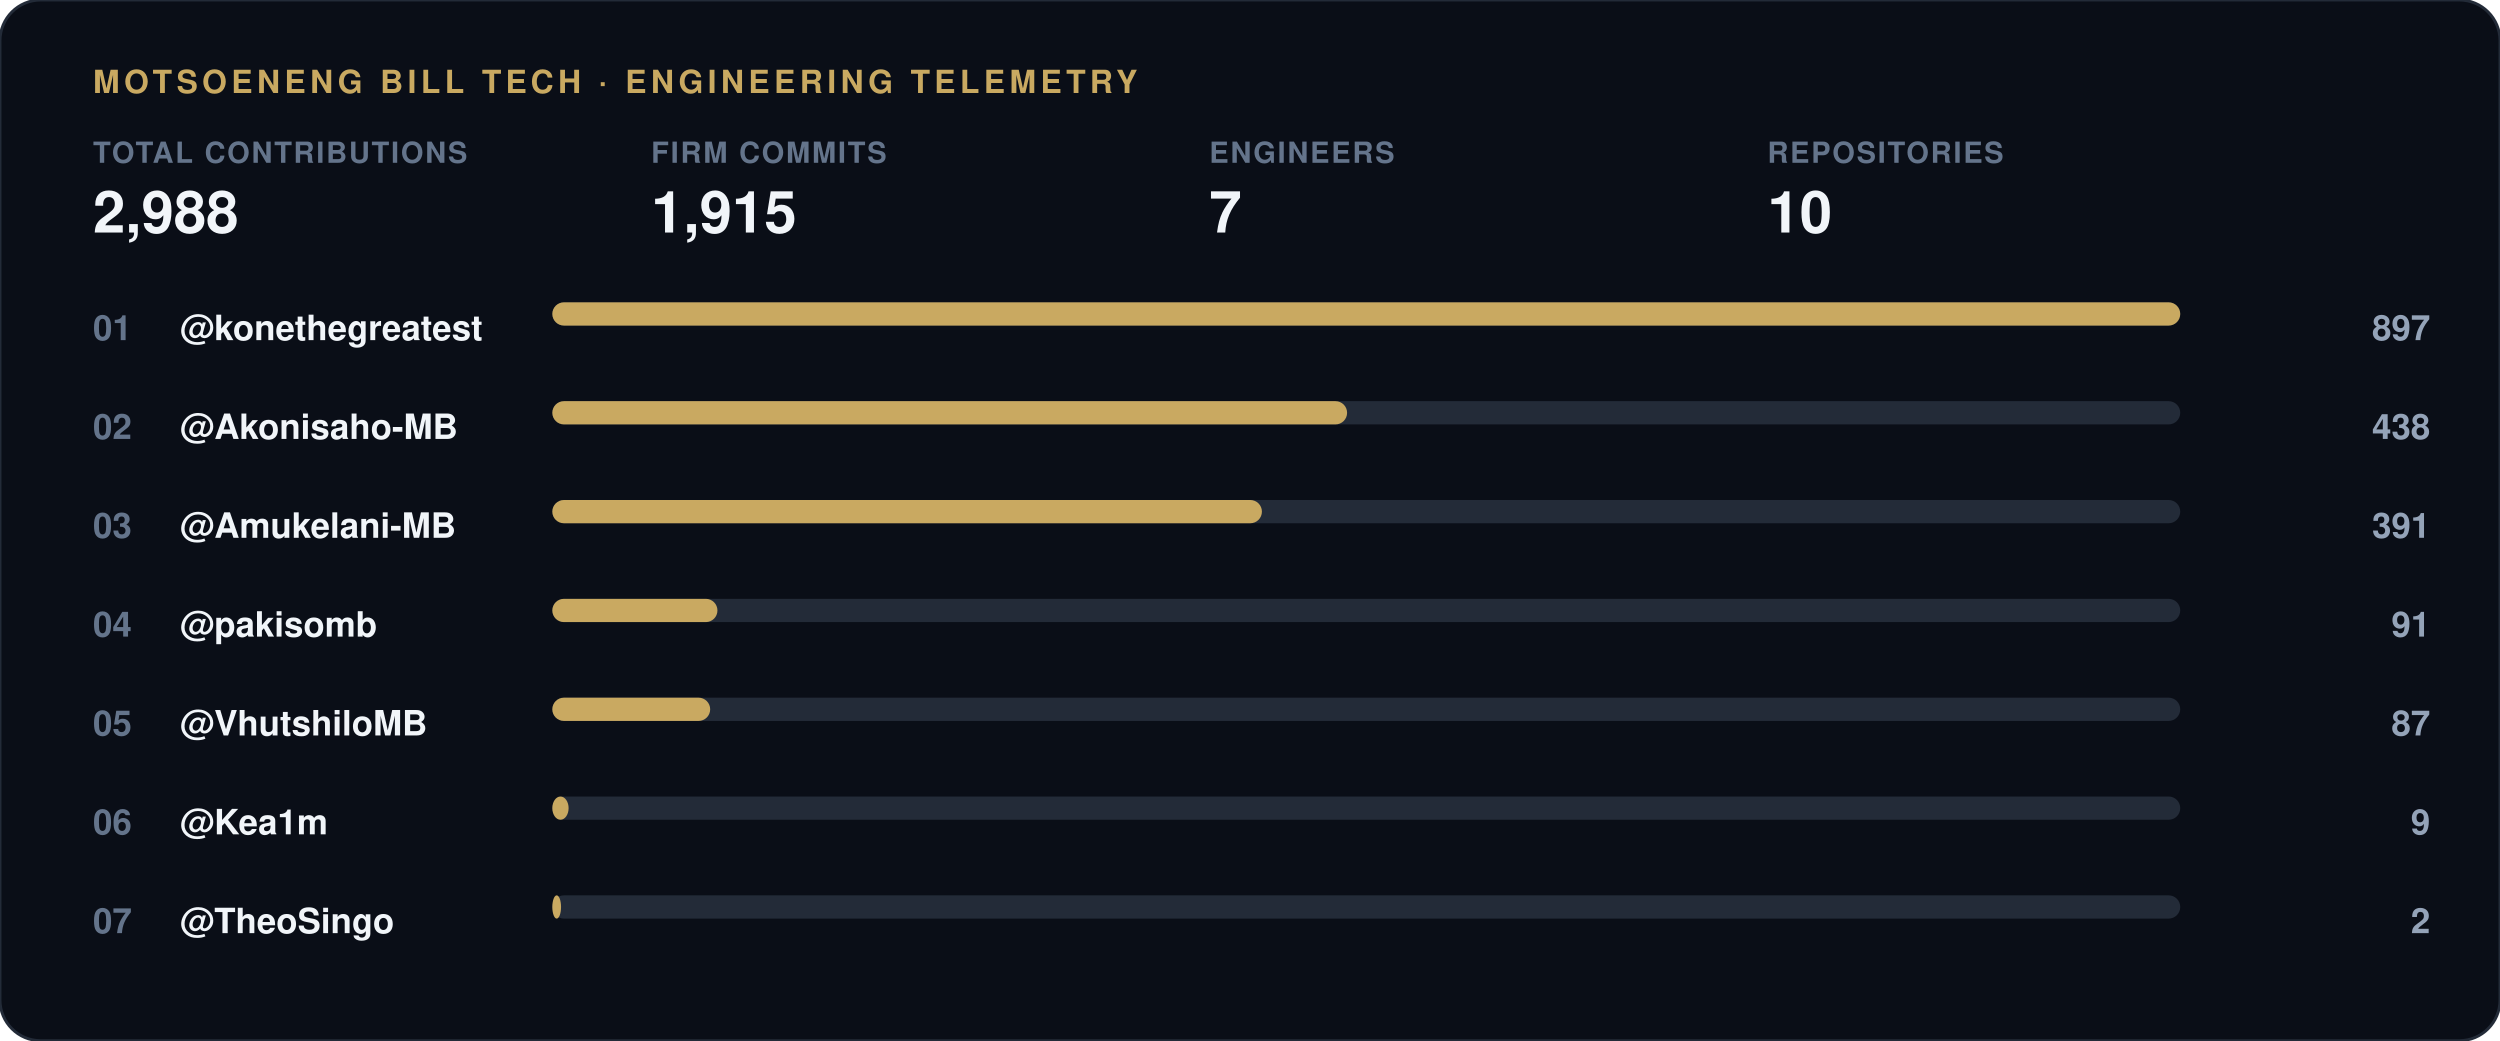
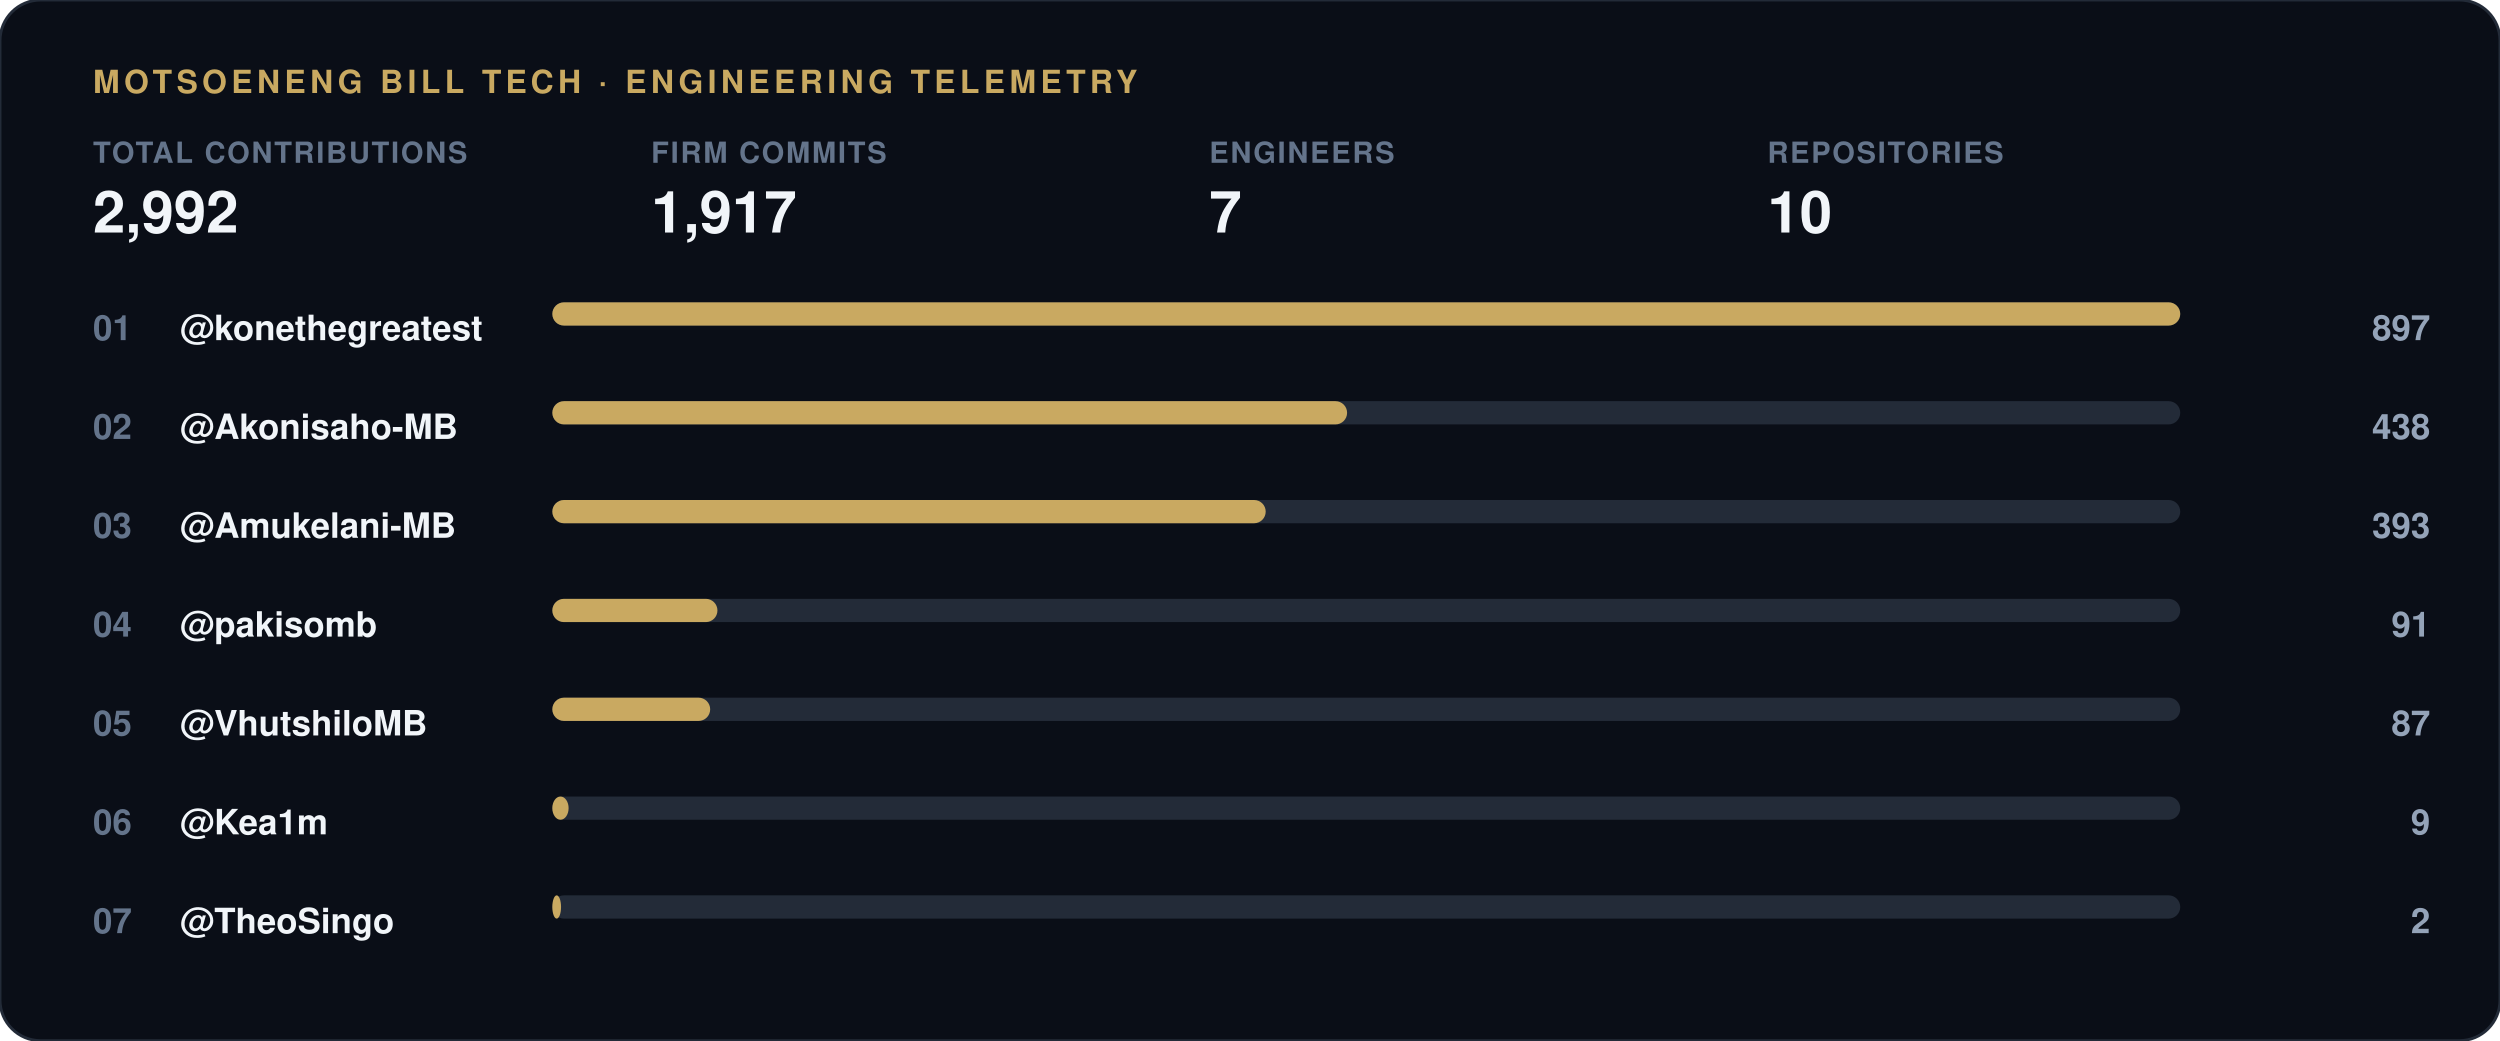
<svg xmlns="http://www.w3.org/2000/svg" width="860" height="358" viewBox="0 0 860 358">
  <rect width="860" height="358" rx="14" fill="#0a0e17" stroke="#232b38" stroke-width="1" />
  <text x="32" y="32" font-family="-apple-system, 'Segoe UI', Helvetica, Arial, sans-serif" font-size="11" font-weight="700" letter-spacing="1.5" fill="#c9a961">MOTSOENENG BILL TECH · ENGINEERING TELEMETRY</text>
  <g transform="translate(32, 56)">
    <text x="0" y="0" font-family="-apple-system, 'Segoe UI', Helvetica, Arial, sans-serif" font-size="10" font-weight="600" letter-spacing="0.6" fill="#64748b">TOTAL CONTRIBUTIONS</text>
-     <text x="0" y="24" font-family="-apple-system, 'Segoe UI', Helvetica, Arial, sans-serif" font-size="20" font-weight="800" fill="#f1f5f9">2,988</text>
+     <text x="0" y="24" font-family="-apple-system, 'Segoe UI', Helvetica, Arial, sans-serif" font-size="20" font-weight="800" fill="#f1f5f9">2,992</text>
  </g>
  <g transform="translate(224, 56)">
    <text x="0" y="0" font-family="-apple-system, 'Segoe UI', Helvetica, Arial, sans-serif" font-size="10" font-weight="600" letter-spacing="0.6" fill="#64748b">FIRM COMMITS</text>
-     <text x="0" y="24" font-family="-apple-system, 'Segoe UI', Helvetica, Arial, sans-serif" font-size="20" font-weight="800" fill="#f1f5f9">1,915</text>
+     <text x="0" y="24" font-family="-apple-system, 'Segoe UI', Helvetica, Arial, sans-serif" font-size="20" font-weight="800" fill="#f1f5f9">1,917</text>
  </g>
  <g transform="translate(416, 56)">
    <text x="0" y="0" font-family="-apple-system, 'Segoe UI', Helvetica, Arial, sans-serif" font-size="10" font-weight="600" letter-spacing="0.6" fill="#64748b">ENGINEERS</text>
    <text x="0" y="24" font-family="-apple-system, 'Segoe UI', Helvetica, Arial, sans-serif" font-size="20" font-weight="800" fill="#f1f5f9">7</text>
  </g>
  <g transform="translate(608, 56)">
    <text x="0" y="0" font-family="-apple-system, 'Segoe UI', Helvetica, Arial, sans-serif" font-size="10" font-weight="600" letter-spacing="0.6" fill="#64748b">REPOSITORIES</text>
    <text x="0" y="24" font-family="-apple-system, 'Segoe UI', Helvetica, Arial, sans-serif" font-size="20" font-weight="800" fill="#f1f5f9">10</text>
  </g>
  <text x="32" y="117" font-family="-apple-system, 'Segoe UI', Helvetica, Arial, sans-serif" font-size="12" font-weight="700" fill="#64748b">01</text>
  <text x="62" y="117" font-family="-apple-system, 'Segoe UI', Helvetica, Arial, sans-serif" font-size="12" font-weight="600" fill="#f1f5f9">@konethegreatest</text>
  <rect x="190" y="104" width="560" height="8" rx="4" fill="#232b38" />
  <rect x="190" y="104" width="560.0" height="8" rx="4" fill="#c9a961" />
  <text x="836" y="117" font-family="-apple-system, 'Segoe UI', Helvetica, Arial, sans-serif" font-size="12" font-weight="700" fill="#94a3b8" text-anchor="end">897</text>
  <text x="32" y="151" font-family="-apple-system, 'Segoe UI', Helvetica, Arial, sans-serif" font-size="12" font-weight="700" fill="#64748b">02</text>
  <text x="62" y="151" font-family="-apple-system, 'Segoe UI', Helvetica, Arial, sans-serif" font-size="12" font-weight="600" fill="#f1f5f9">@Akonisaho-MB</text>
  <rect x="190" y="138" width="560" height="8" rx="4" fill="#232b38" />
  <rect x="190" y="138" width="273.4" height="8" rx="4" fill="#c9a961" />
  <text x="836" y="151" font-family="-apple-system, 'Segoe UI', Helvetica, Arial, sans-serif" font-size="12" font-weight="700" fill="#94a3b8" text-anchor="end">438</text>
  <text x="32" y="185" font-family="-apple-system, 'Segoe UI', Helvetica, Arial, sans-serif" font-size="12" font-weight="700" fill="#64748b">03</text>
  <text x="62" y="185" font-family="-apple-system, 'Segoe UI', Helvetica, Arial, sans-serif" font-size="12" font-weight="600" fill="#f1f5f9">@Amukelani-MB</text>
  <rect x="190" y="172" width="560" height="8" rx="4" fill="#232b38" />
-   <rect x="190" y="172" width="244.1" height="8" rx="4" fill="#c9a961" />
-   <text x="836" y="185" font-family="-apple-system, 'Segoe UI', Helvetica, Arial, sans-serif" font-size="12" font-weight="700" fill="#94a3b8" text-anchor="end">391</text>
+   <rect x="190" y="172" width="245.4" height="8" rx="4" fill="#c9a961" />
+   <text x="836" y="185" font-family="-apple-system, 'Segoe UI', Helvetica, Arial, sans-serif" font-size="12" font-weight="700" fill="#94a3b8" text-anchor="end">393</text>
  <text x="32" y="219" font-family="-apple-system, 'Segoe UI', Helvetica, Arial, sans-serif" font-size="12" font-weight="700" fill="#64748b">04</text>
  <text x="62" y="219" font-family="-apple-system, 'Segoe UI', Helvetica, Arial, sans-serif" font-size="12" font-weight="600" fill="#f1f5f9">@pakisomb</text>
  <rect x="190" y="206" width="560" height="8" rx="4" fill="#232b38" />
  <rect x="190" y="206" width="56.8" height="8" rx="4" fill="#c9a961" />
  <text x="836" y="219" font-family="-apple-system, 'Segoe UI', Helvetica, Arial, sans-serif" font-size="12" font-weight="700" fill="#94a3b8" text-anchor="end">91</text>
  <text x="32" y="253" font-family="-apple-system, 'Segoe UI', Helvetica, Arial, sans-serif" font-size="12" font-weight="700" fill="#64748b">05</text>
  <text x="62" y="253" font-family="-apple-system, 'Segoe UI', Helvetica, Arial, sans-serif" font-size="12" font-weight="600" fill="#f1f5f9">@VhutshiloMB</text>
  <rect x="190" y="240" width="560" height="8" rx="4" fill="#232b38" />
  <rect x="190" y="240" width="54.3" height="8" rx="4" fill="#c9a961" />
  <text x="836" y="253" font-family="-apple-system, 'Segoe UI', Helvetica, Arial, sans-serif" font-size="12" font-weight="700" fill="#94a3b8" text-anchor="end">87</text>
  <text x="32" y="287" font-family="-apple-system, 'Segoe UI', Helvetica, Arial, sans-serif" font-size="12" font-weight="700" fill="#64748b">06</text>
  <text x="62" y="287" font-family="-apple-system, 'Segoe UI', Helvetica, Arial, sans-serif" font-size="12" font-weight="600" fill="#f1f5f9">@Kea1m</text>
  <rect x="190" y="274" width="560" height="8" rx="4" fill="#232b38" />
  <rect x="190" y="274" width="5.6" height="8" rx="4" fill="#c9a961" />
  <text x="836" y="287" font-family="-apple-system, 'Segoe UI', Helvetica, Arial, sans-serif" font-size="12" font-weight="700" fill="#94a3b8" text-anchor="end">9</text>
  <text x="32" y="321" font-family="-apple-system, 'Segoe UI', Helvetica, Arial, sans-serif" font-size="12" font-weight="700" fill="#64748b">07</text>
  <text x="62" y="321" font-family="-apple-system, 'Segoe UI', Helvetica, Arial, sans-serif" font-size="12" font-weight="600" fill="#f1f5f9">@TheoSingo</text>
  <rect x="190" y="308" width="560" height="8" rx="4" fill="#232b38" />
  <rect x="190" y="308" width="3.0" height="8" rx="4" fill="#c9a961" />
  <text x="836" y="321" font-family="-apple-system, 'Segoe UI', Helvetica, Arial, sans-serif" font-size="12" font-weight="700" fill="#94a3b8" text-anchor="end">2</text>
</svg>
